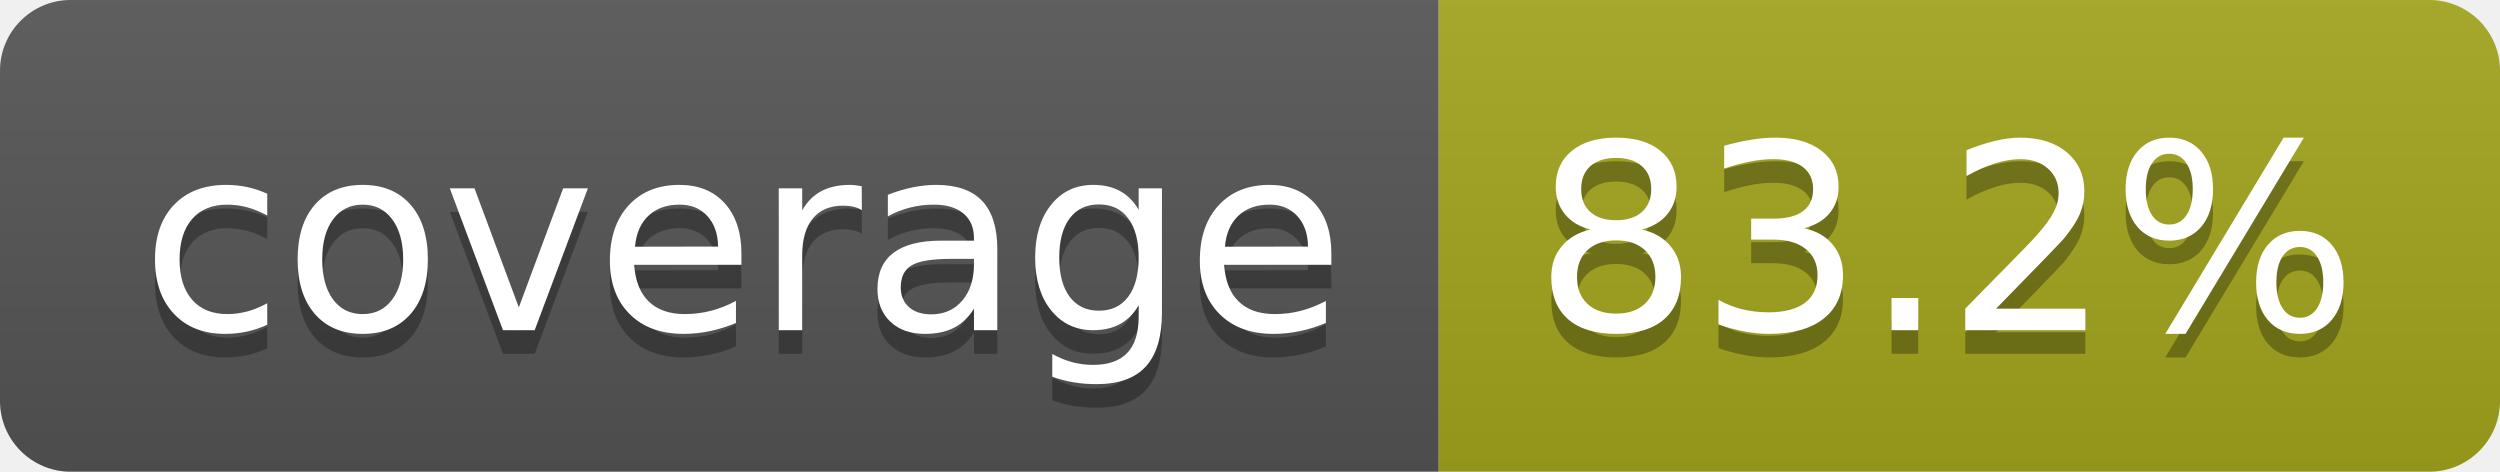
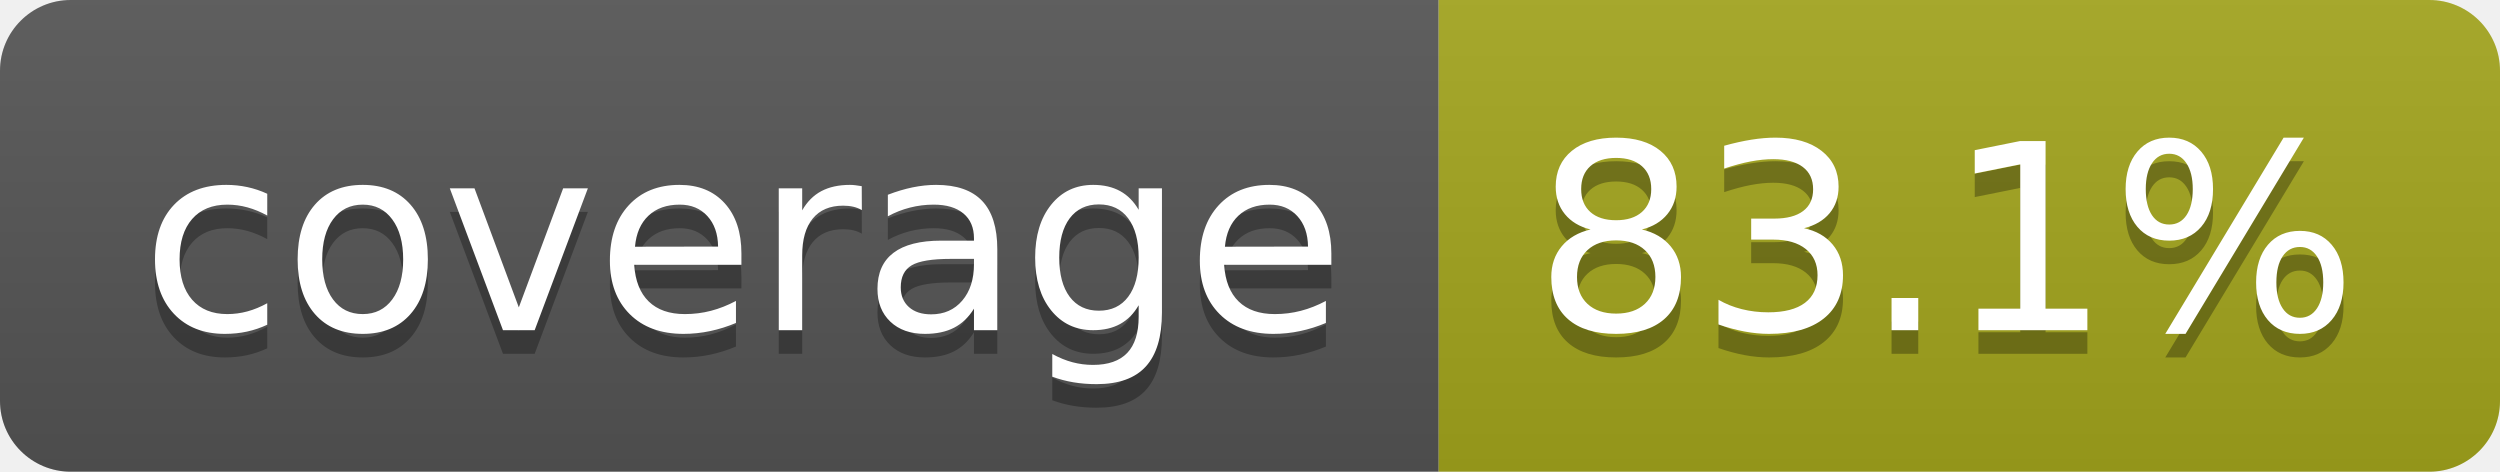
- <svg xmlns="http://www.w3.org/2000/svg" width="106" height="20" role="img" aria-label="coverage: 83.2%">
+ <svg xmlns="http://www.w3.org/2000/svg" width="106" height="20" role="img" aria-label="coverage: 83.1%">
  <linearGradient id="s" x2="0" y2="100%">
    <stop offset="0" stop-color="#bbb" stop-opacity=".1" />
    <stop offset="1" stop-opacity=".1" />
  </linearGradient>
  <clipPath id="r">
    <rect width="106" height="20" rx="3" fill="#fff" />
  </clipPath>
  <g clip-path="url(#r)">
    <rect width="61" height="20" fill="#555" />
    <rect x="61" width="45" height="20" fill="#a4a61d" />
    <rect width="106" height="20" fill="url(#s)" />
  </g>
  <g fill="#fff" text-anchor="middle" font-family="Verdana,Geneva,DejaVu Sans,sans-serif" text-rendering="geometricPrecision" font-size="110">
    <text aria-hidden="true" x="315" y="150" fill="#010101" fill-opacity=".3" transform="scale(.1)" textLength="510">coverage</text>
    <text x="315" y="140" transform="scale(.1)" fill="#fff" textLength="510">coverage</text>
-     <text aria-hidden="true" x="825" y="150" fill="#010101" fill-opacity=".3" transform="scale(.1)" textLength="350">83.2%</text>
-     <text x="825" y="140" transform="scale(.1)" fill="#fff" textLength="350">83.2%</text>
+     <text aria-hidden="true" x="825" y="150" fill="#010101" fill-opacity=".3" transform="scale(.1)" textLength="350">83.1%</text>
+     <text x="825" y="140" transform="scale(.1)" fill="#fff" textLength="350">83.1%</text>
  </g>
</svg>
